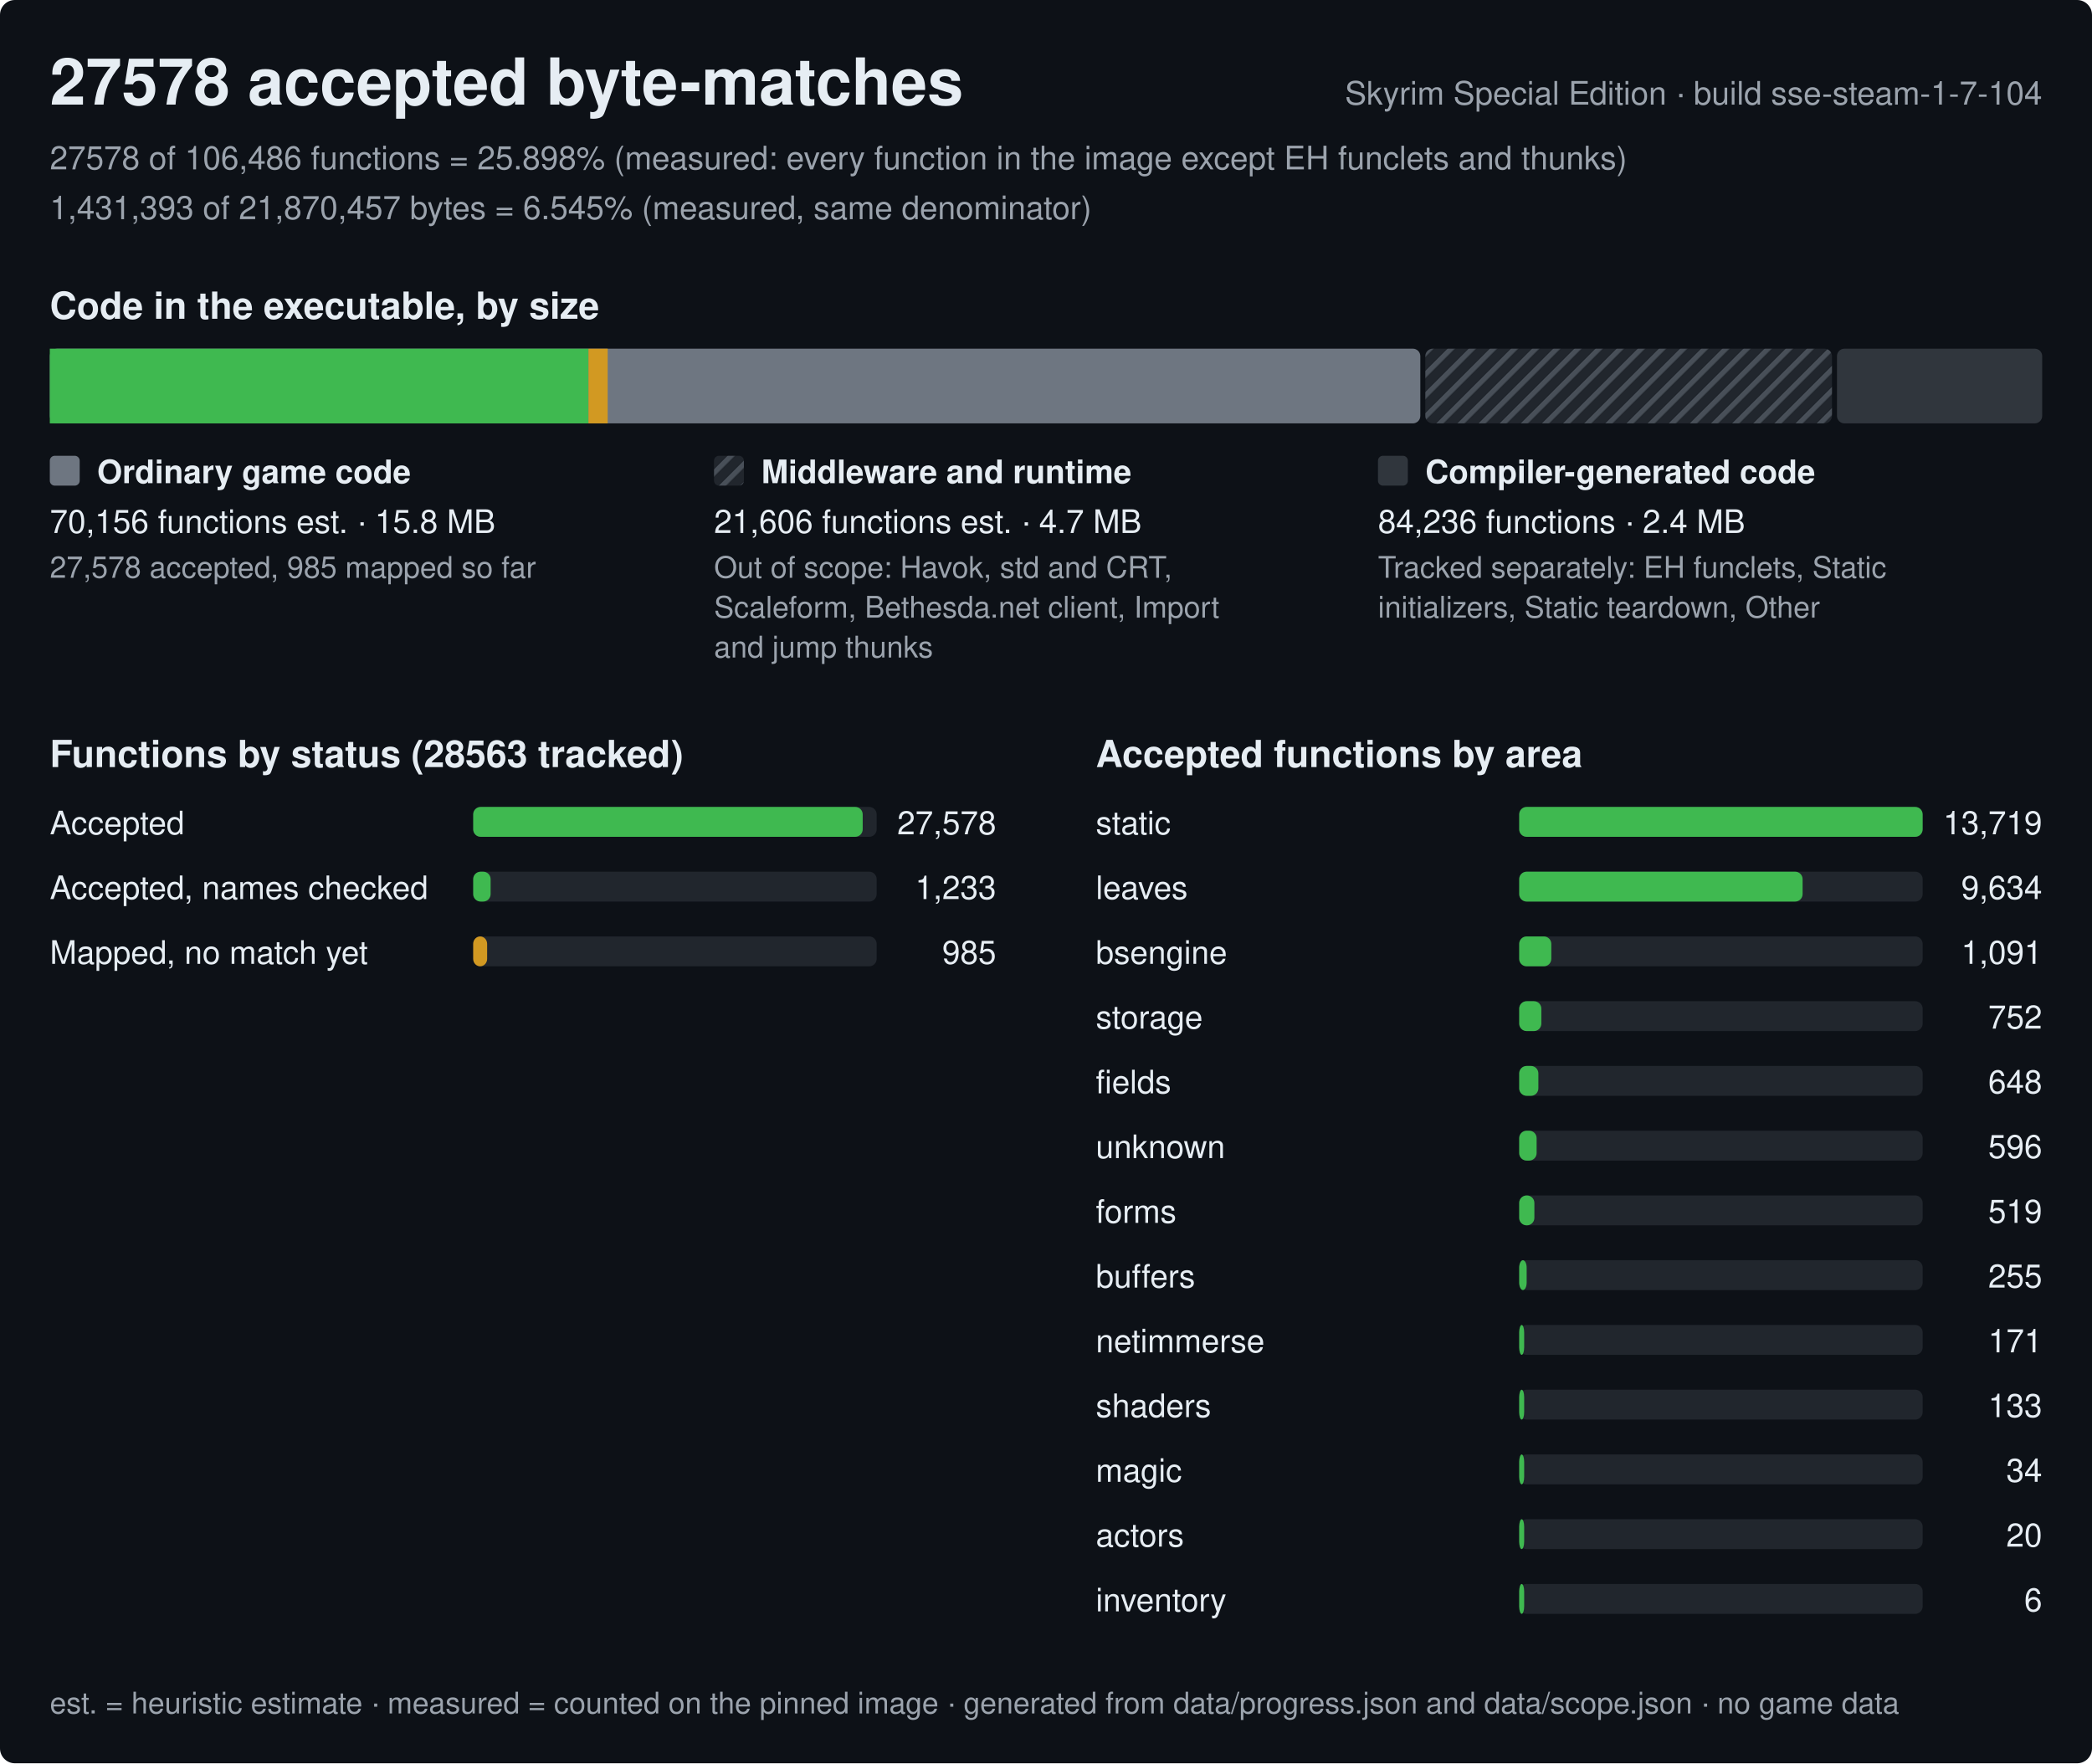
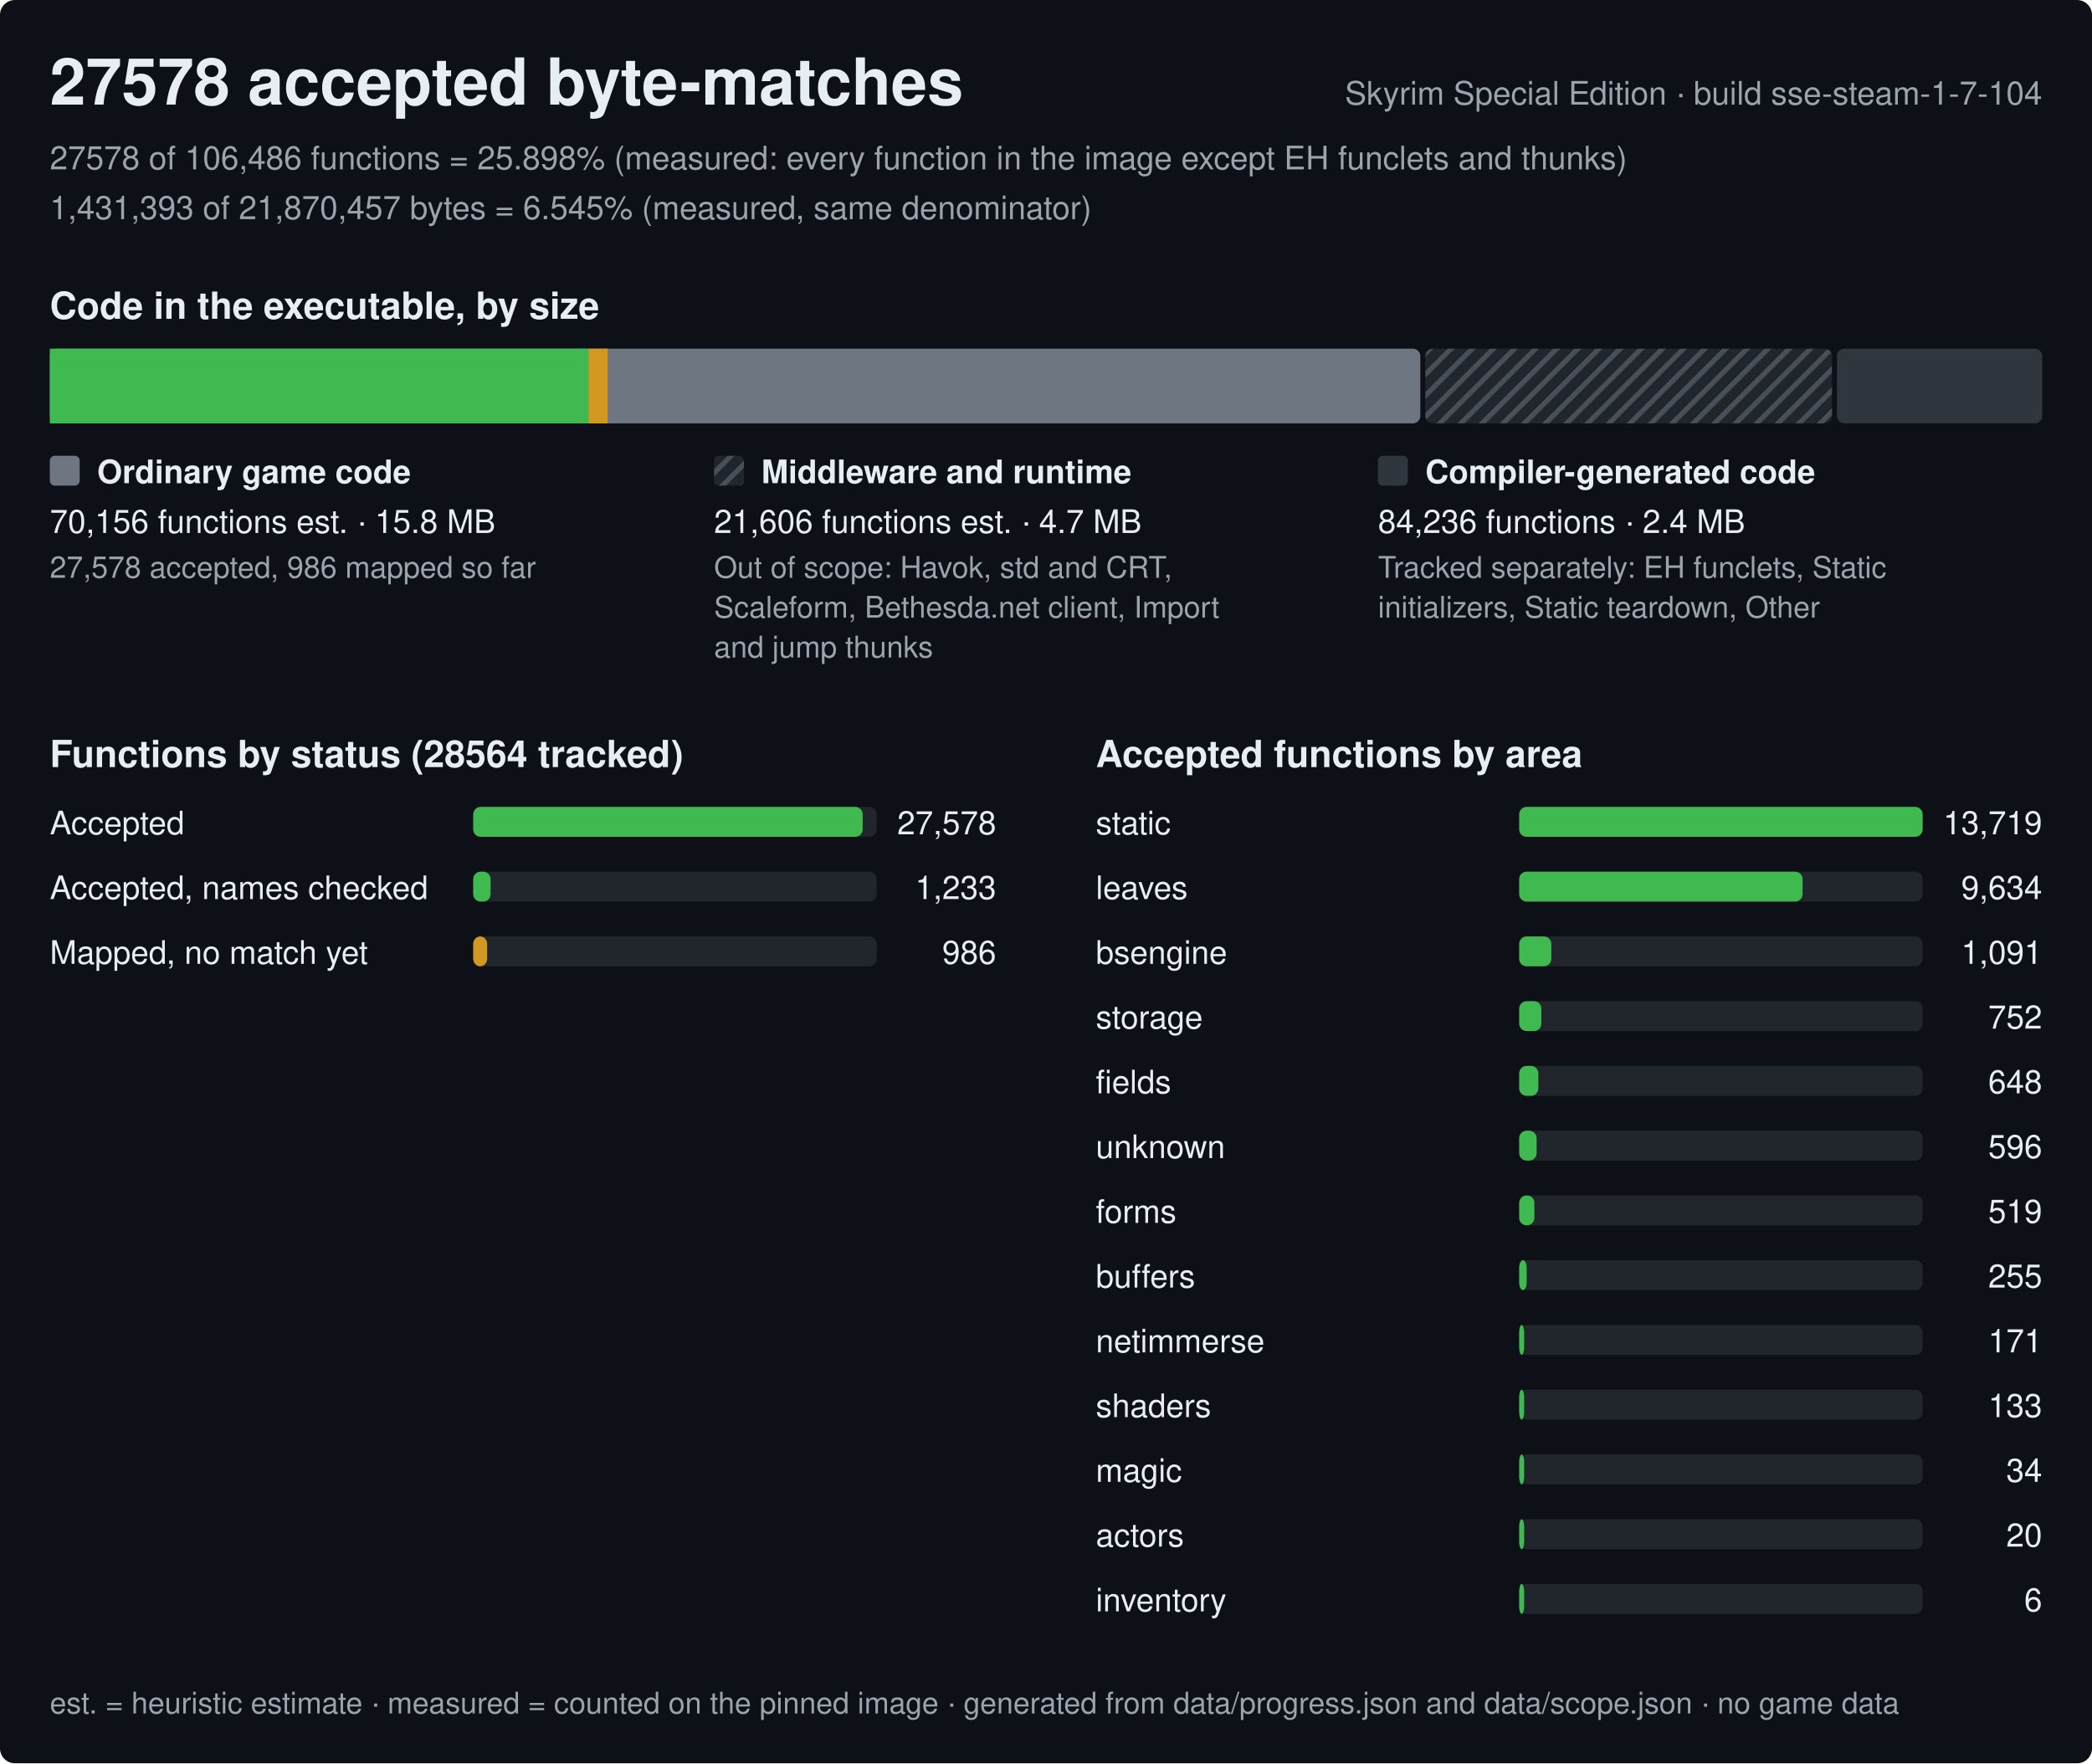
<svg xmlns="http://www.w3.org/2000/svg" width="840" height="708" viewBox="0 0 840 708" role="img" aria-label="Progress of the Skyrim Special Edition byte-matching reconstruction, build sse-steam-1-7-104">
  <style>text{font-family:-apple-system,BlinkMacSystemFont,'Segoe UI',Helvetica,Arial,sans-serif;fill:#e6edf3;white-space:pre}.h{font-size:26px;font-weight:600}.st{font-size:15px;font-weight:600}.lb{font-size:13px;font-weight:600}.bl{font-size:12px;font-weight:600;stroke:#0d1117;stroke-width:3px;paint-order:stroke;stroke-linejoin:round}.rl{font-size:13px}.fn{font-size:12px;fill:#9ba3ad}.mu{fill:#9ba3ad}</style>
  <defs>
    <pattern id="hx" width="6" height="6" patternUnits="userSpaceOnUse" patternTransform="rotate(45)">
      <rect width="6" height="6" fill="#21262d" />
      <rect width="2" height="6" fill="#484f58" />
    </pattern>
  </defs>
  <rect width="840" height="708" rx="6" fill="#0d1117" />
  <text x="20" y="42" class="h">27578 accepted byte-matches</text>
  <text x="820" y="42" class="rl mu" text-anchor="end">Skyrim Special Edition · build sse-steam-1-7-104</text>
  <text x="20" y="68" class="rl mu">27578 of 106,486 functions = 25.898% (measured: every function in the image except EH funclets and thunks)</text>
  <text x="20" y="88" class="rl mu">1,431,393 of 21,870,457 bytes = 6.545% (measured, same denominator)</text>
  <text x="20" y="128" class="st">Code in the executable, by size</text>
  <rect x="20" y="140" width="550.3" height="30" rx="3" fill="#6e7681" />
  <rect x="20" y="140" width="216.3" height="30" fill="#3fb950" />
  <rect x="236.3" y="140" width="7.7" height="30" fill="#d29922" />
  <rect x="572.3" y="140" width="163.3" height="30" rx="3" fill="url(#hx)" />
  <rect x="737.6" y="140" width="82.4" height="30" rx="3" fill="#30363d" />
  <rect x="20" y="183" width="12" height="12" rx="2" fill="#6e7681" />
  <text x="39" y="194" class="lb">Ordinary game code</text>
  <text x="20" y="214" class="rl">70,156 functions est. · 15.8 MB</text>
-   <text x="20" y="232" class="fn">27,578 accepted, 985 mapped so far</text>
+   <text x="20" y="232" class="fn">27,578 accepted, 986 mapped so far</text>
  <rect x="286.7" y="183" width="12" height="12" rx="2" fill="url(#hx)" />
  <text x="305.7" y="194" class="lb">Middleware and runtime</text>
  <text x="286.7" y="214" class="rl">21,606 functions est. · 4.7 MB</text>
  <text x="286.7" y="232" class="fn">Out of scope: Havok, std and CRT,</text>
  <text x="286.7" y="248" class="fn">Scaleform, Bethesda.net client, Import</text>
  <text x="286.7" y="264" class="fn">and jump thunks</text>
  <rect x="553.3" y="183" width="12" height="12" rx="2" fill="#30363d" />
  <text x="572.3" y="194" class="lb">Compiler-generated code</text>
  <text x="553.3" y="214" class="rl">84,236 functions · 2.4 MB</text>
  <text x="553.3" y="232" class="fn">Tracked separately: EH funclets, Static</text>
  <text x="553.3" y="248" class="fn">initializers, Static teardown, Other</text>
-   <text x="20" y="308" class="st">Functions by status (28563 tracked)</text>
+   <text x="20" y="308" class="st">Functions by status (28564 tracked)</text>
  <text x="20" y="335" class="rl">Accepted</text>
  <rect x="190" y="324" width="162.0" height="12" rx="3" fill="#21262d" />
  <rect x="190" y="324" width="156.4" height="12" rx="3" fill="#3fb950" />
  <text x="400.0" y="335" class="rl" text-anchor="end">27,578</text>
  <text x="20" y="361" class="rl">Accepted, names checked</text>
  <rect x="190" y="350" width="162.0" height="12" rx="3" fill="#21262d" />
  <rect x="190" y="350" width="7" height="12" rx="3" fill="#3fb950" />
  <text x="400.0" y="361" class="rl" text-anchor="end">1,233</text>
  <text x="20" y="387" class="rl">Mapped, no match yet</text>
  <rect x="190" y="376" width="162.0" height="12" rx="3" fill="#21262d" />
  <rect x="190" y="376" width="5.6" height="12" rx="3" fill="#d29922" />
-   <text x="400.0" y="387" class="rl" text-anchor="end">985</text>
+   <text x="400.0" y="387" class="rl" text-anchor="end">986</text>
  <text x="440.0" y="308" class="st">Accepted functions by area</text>
  <text x="440.0" y="335" class="rl">static</text>
  <rect x="610.0" y="324" width="162.0" height="12" rx="3" fill="#21262d" />
  <rect x="610.0" y="324" width="162" height="12" rx="3" fill="#3fb950" />
  <text x="820.0" y="335" class="rl" text-anchor="end">13,719</text>
  <text x="440.0" y="361" class="rl">leaves</text>
  <rect x="610.0" y="350" width="162.0" height="12" rx="3" fill="#21262d" />
  <rect x="610.0" y="350" width="113.8" height="12" rx="3" fill="#3fb950" />
  <text x="820.0" y="361" class="rl" text-anchor="end">9,634</text>
  <text x="440.0" y="387" class="rl">bsengine</text>
  <rect x="610.0" y="376" width="162.0" height="12" rx="3" fill="#21262d" />
  <rect x="610.0" y="376" width="12.9" height="12" rx="3" fill="#3fb950" />
  <text x="820.0" y="387" class="rl" text-anchor="end">1,091</text>
  <text x="440.0" y="413" class="rl">storage</text>
  <rect x="610.0" y="402" width="162.0" height="12" rx="3" fill="#21262d" />
  <rect x="610.0" y="402" width="8.9" height="12" rx="3" fill="#3fb950" />
  <text x="820.0" y="413" class="rl" text-anchor="end">752</text>
  <text x="440.0" y="439" class="rl">fields</text>
  <rect x="610.0" y="428" width="162.0" height="12" rx="3" fill="#21262d" />
  <rect x="610.0" y="428" width="7.7" height="12" rx="3" fill="#3fb950" />
  <text x="820.0" y="439" class="rl" text-anchor="end">648</text>
  <text x="440.0" y="465" class="rl">unknown</text>
  <rect x="610.0" y="454" width="162.0" height="12" rx="3" fill="#21262d" />
  <rect x="610.0" y="454" width="7" height="12" rx="3" fill="#3fb950" />
  <text x="820.0" y="465" class="rl" text-anchor="end">596</text>
  <text x="440.0" y="491" class="rl">forms</text>
  <rect x="610.0" y="480" width="162.0" height="12" rx="3" fill="#21262d" />
  <rect x="610.0" y="480" width="6.1" height="12" rx="3" fill="#3fb950" />
  <text x="820.0" y="491" class="rl" text-anchor="end">519</text>
  <text x="440.0" y="517" class="rl">buffers</text>
  <rect x="610.0" y="506" width="162.0" height="12" rx="3" fill="#21262d" />
  <rect x="610.0" y="506" width="3" height="12" rx="3" fill="#3fb950" />
  <text x="820.0" y="517" class="rl" text-anchor="end">255</text>
  <text x="440.0" y="543" class="rl">netimmerse</text>
  <rect x="610.0" y="532" width="162.0" height="12" rx="3" fill="#21262d" />
  <rect x="610.0" y="532" width="2" height="12" rx="3" fill="#3fb950" />
  <text x="820.0" y="543" class="rl" text-anchor="end">171</text>
  <text x="440.0" y="569" class="rl">shaders</text>
  <rect x="610.0" y="558" width="162.0" height="12" rx="3" fill="#21262d" />
  <rect x="610.0" y="558" width="2" height="12" rx="3" fill="#3fb950" />
  <text x="820.0" y="569" class="rl" text-anchor="end">133</text>
  <text x="440.0" y="595" class="rl">magic</text>
  <rect x="610.0" y="584" width="162.0" height="12" rx="3" fill="#21262d" />
  <rect x="610.0" y="584" width="2" height="12" rx="3" fill="#3fb950" />
  <text x="820.0" y="595" class="rl" text-anchor="end">34</text>
  <text x="440.0" y="621" class="rl">actors</text>
  <rect x="610.0" y="610" width="162.0" height="12" rx="3" fill="#21262d" />
  <rect x="610.0" y="610" width="2" height="12" rx="3" fill="#3fb950" />
  <text x="820.0" y="621" class="rl" text-anchor="end">20</text>
  <text x="440.0" y="647" class="rl">inventory</text>
  <rect x="610.0" y="636" width="162.0" height="12" rx="3" fill="#21262d" />
  <rect x="610.0" y="636" width="2" height="12" rx="3" fill="#3fb950" />
  <text x="820.0" y="647" class="rl" text-anchor="end">6</text>
  <text x="20" y="688" class="fn">est. = heuristic estimate · measured = counted on the pinned image · generated from data/progress.json and data/scope.json · no game data</text>
</svg>
